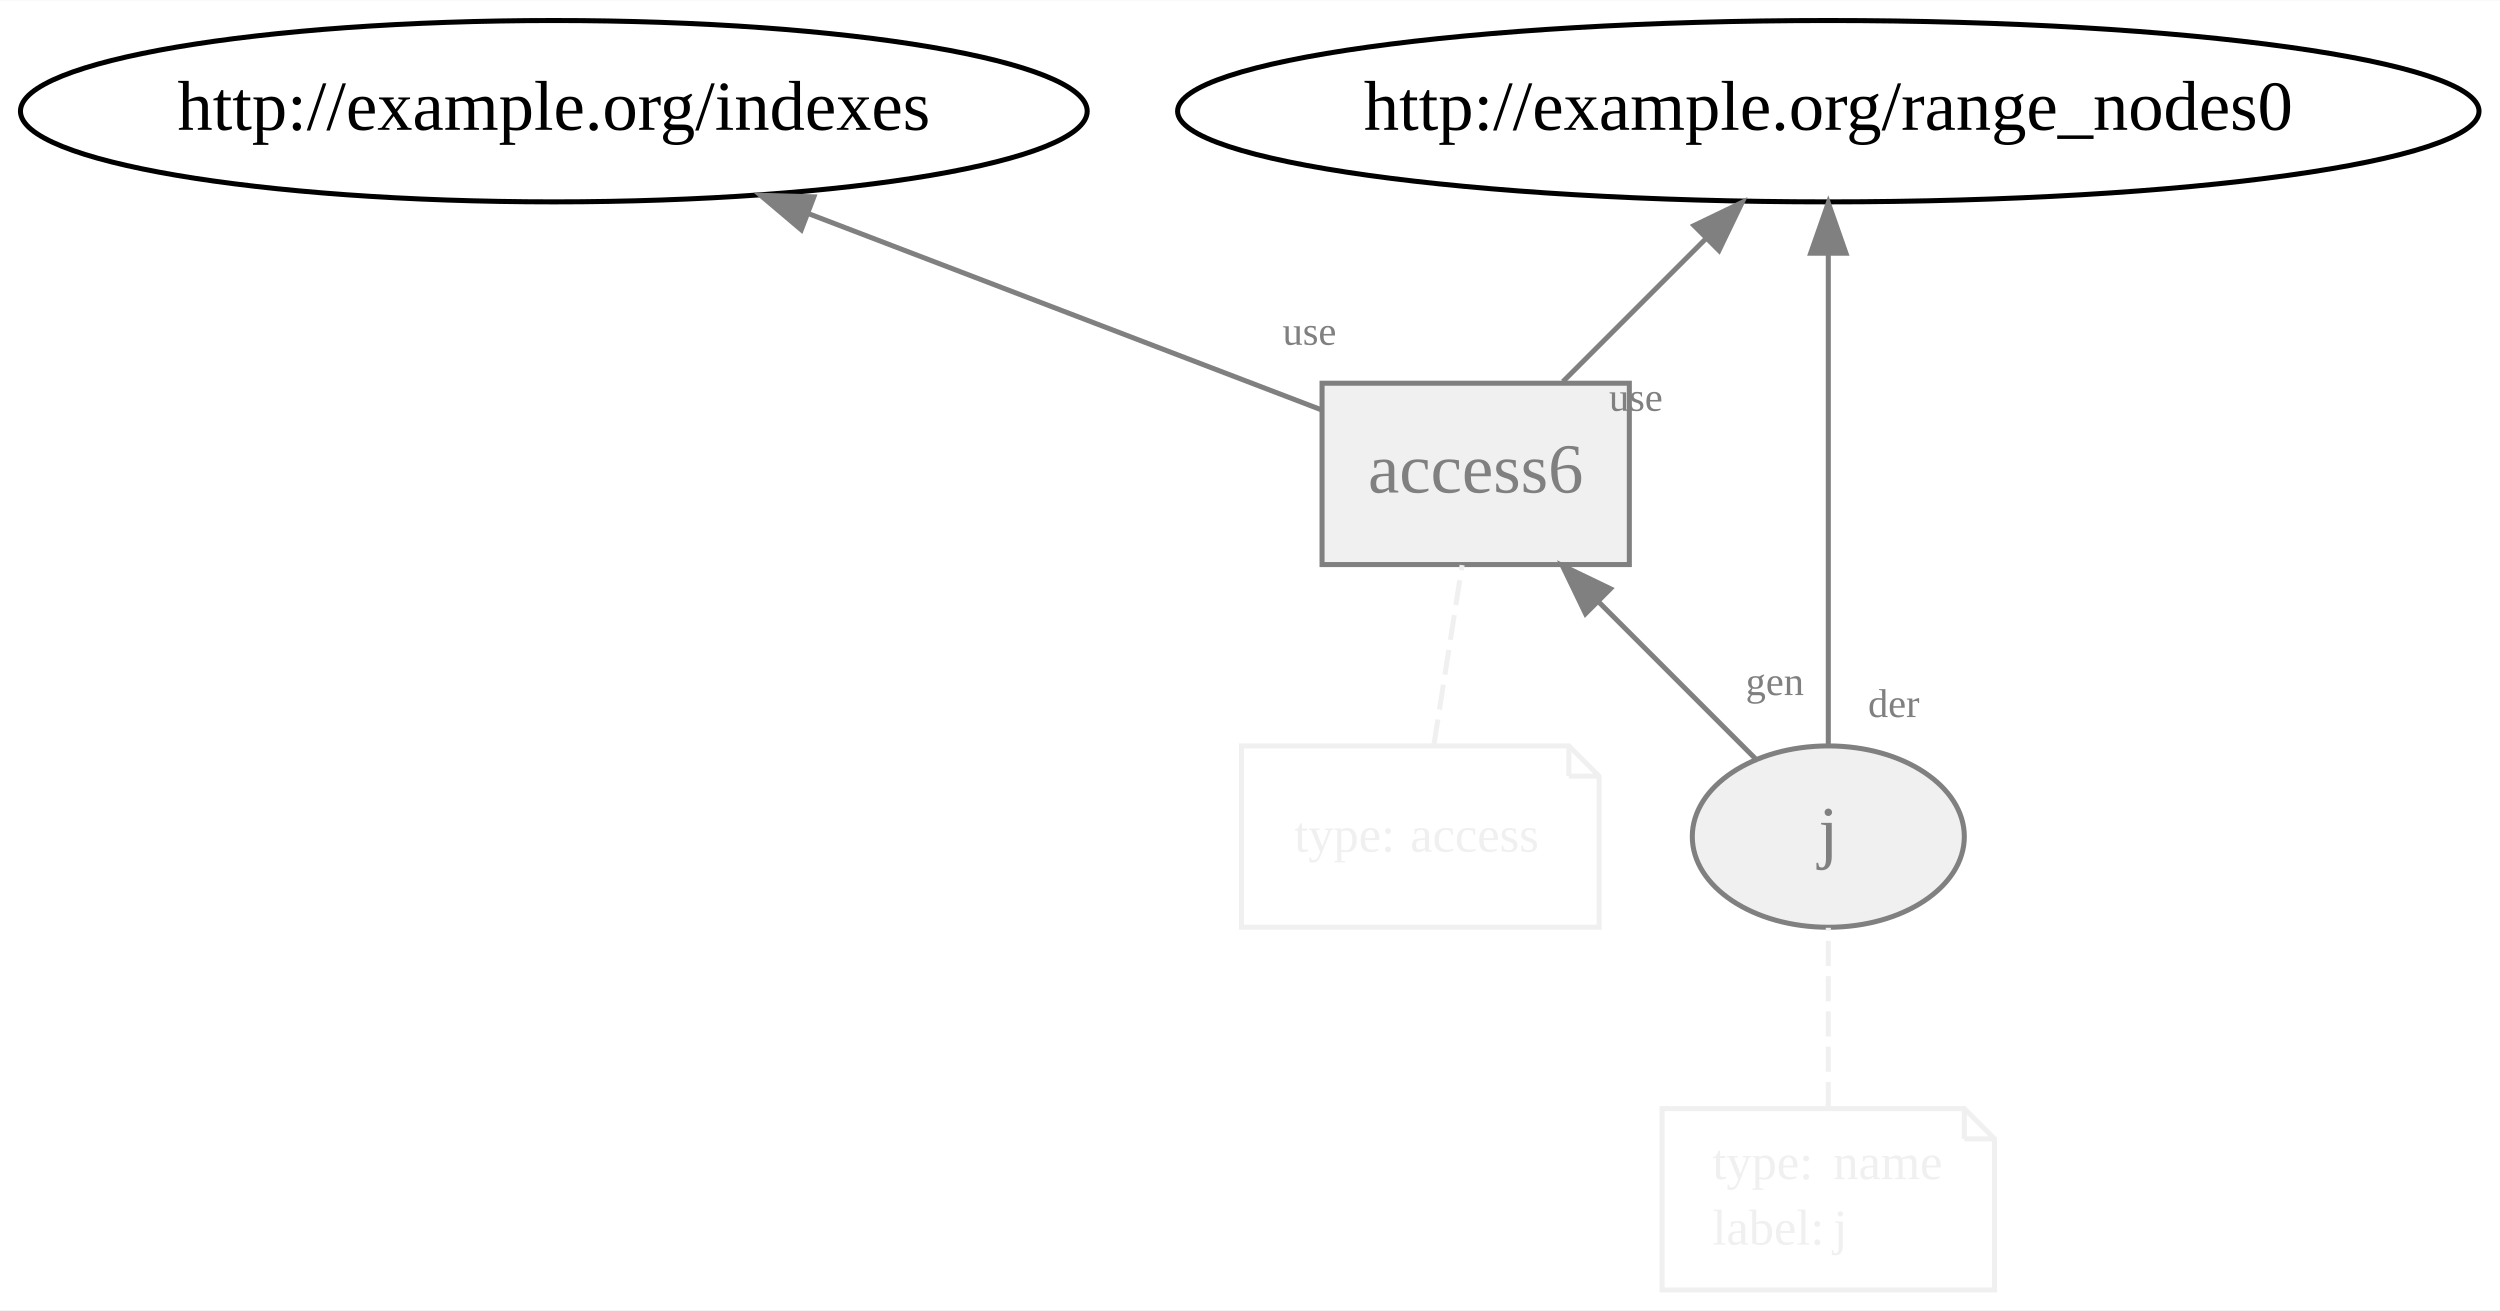
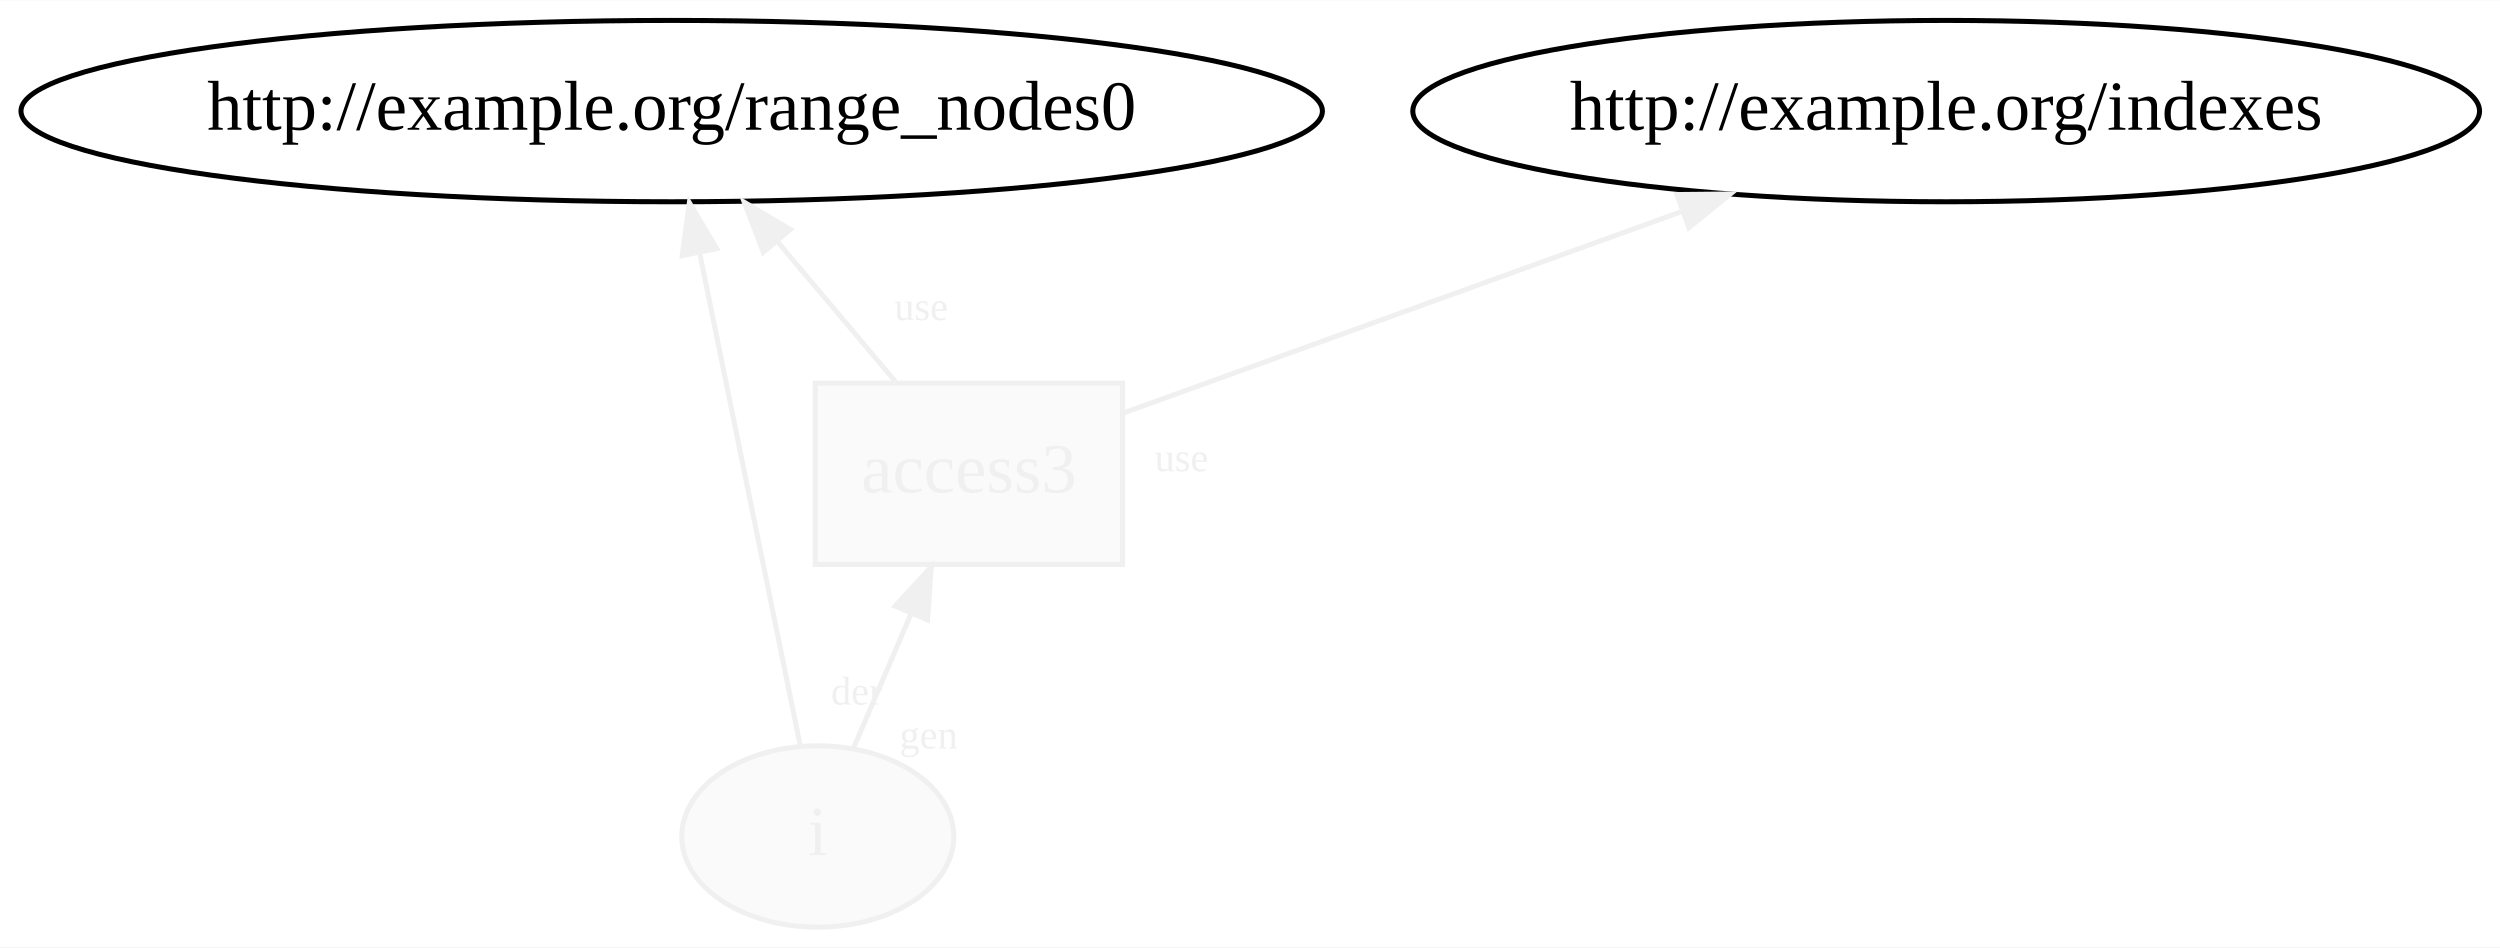
- <svg xmlns="http://www.w3.org/2000/svg" xmlns:xlink="http://www.w3.org/1999/xlink" width="496pt" height="260pt" viewBox="0.00 0.00 496.28 260.00">
-   <g id="graph0" class="graph" transform="scale(1 1) rotate(0) translate(4 256)">
-     <polygon fill="white" stroke="none" points="-4,4 -4,-256 492.279,-256 492.279,4 -4,4" />
+ <svg xmlns="http://www.w3.org/2000/svg" xmlns:xlink="http://www.w3.org/1999/xlink" width="496pt" height="188pt" viewBox="0.00 0.00 496.28 188.00">
+   <g id="graph0" class="graph" transform="scale(1 1) rotate(0) translate(4 184)">
+     <polygon fill="white" stroke="none" points="-4,4 -4,-184 492.279,-184 492.279,4 -4,4" />
    <g id="node1" class="node">
      <g id="a_node1">
-         <a xlink:href="http://example.org/j" xlink:title="j">
-           <ellipse fill="#f0f0f0" stroke="gray" cx="358.941" cy="-90" rx="27" ry="18" />
-           <text text-anchor="middle" x="358.941" y="-86.3" font-family="Times New Roman,serif" font-size="14.00" fill="gray">j</text>
+         <a xlink:href="http://example.org/i" xlink:title="i">
+           <ellipse fill="#fafafa" stroke="#f0f0f0" cx="158.339" cy="-18" rx="27" ry="18" />
+           <text text-anchor="middle" x="158.339" y="-14.3" font-family="Times New Roman,serif" font-size="14.00" fill="#f0f0f0">i</text>
        </a>
      </g>
    </g>
-     <g id="node3" class="node">
-       <g id="a_node3">
-         <a xlink:href="http://example.org/access6" xlink:title="access6">
-           <polygon fill="#f0f0f0" stroke="gray" points="319.441,-180 258.441,-180 258.441,-144 319.441,-144 319.441,-180" />
-           <text text-anchor="middle" x="288.941" y="-158.3" font-family="Times New Roman,serif" font-size="14.00" fill="gray">access6</text>
+     <g id="node2" class="node">
+       <g id="a_node2">
+         <a xlink:href="http://example.org/access3" xlink:title="access3">
+           <polygon fill="#fafafa" stroke="#f0f0f0" points="218.839,-108 157.839,-108 157.839,-72 218.839,-72 218.839,-108" />
+           <text text-anchor="middle" x="188.339" y="-86.3" font-family="Times New Roman,serif" font-size="14.00" fill="#f0f0f0">access3</text>
        </a>
      </g>
    </g>
-     <g id="edge5" class="edge">
-       <path fill="none" stroke="gray" d="M344.437,-105.504C335.478,-114.462 323.754,-126.187 313.391,-136.55" />
-       <polygon fill="gray" stroke="gray" points="310.741,-134.25 306.144,-143.796 315.69,-139.2 310.741,-134.25" />
-       <text text-anchor="middle" x="348.319" y="-118.093" font-family="Times New Roman,serif" font-size="8.00" fill="gray">gen</text>
+     <g id="edge3" class="edge">
+       <path fill="none" stroke="#f0f0f0" d="M165.448,-35.589C168.858,-43.546 173.029,-53.278 176.872,-62.244" />
+       <polygon fill="#f0f0f0" stroke="#f0f0f0" points="173.705,-63.74 180.861,-71.553 180.139,-60.983 173.705,-63.74" />
+       <text text-anchor="middle" x="180.343" y="-35.465" font-family="Times New Roman,serif" font-size="8.00" fill="#f0f0f0">gen</text>
    </g>
-     <g id="node5" class="node">
-       <ellipse fill="none" stroke="black" cx="358.941" cy="-234" rx="129.177" ry="18" />
-       <text text-anchor="middle" x="358.941" y="-230.3" font-family="Times New Roman,serif" font-size="14.00">http://example.org/range_nodes0</text>
+     <g id="node3" class="node">
+       <ellipse fill="none" stroke="black" cx="129.339" cy="-162" rx="129.177" ry="18" />
+       <text text-anchor="middle" x="129.339" y="-158.3" font-family="Times New Roman,serif" font-size="14.00">http://example.org/range_nodes0</text>
+     </g>
+     <g id="edge2" class="edge">
+       <path fill="none" stroke="#f0f0f0" d="M154.84,-36.129C149.876,-60.436 140.738,-105.181 134.855,-133.987" />
+       <polygon fill="#f0f0f0" stroke="#f0f0f0" points="131.421,-133.313 132.849,-143.811 138.279,-134.713 131.421,-133.313" />
+       <text text-anchor="middle" x="166.067" y="-44.176" font-family="Times New Roman,serif" font-size="8.00" fill="#f0f0f0">der</text>
+     </g>
+     <g id="edge1" class="edge">
+       <path fill="none" stroke="#f0f0f0" d="M173.754,-108.303C166.681,-116.695 158.055,-126.93 150.293,-136.139" />
+       <polygon fill="#f0f0f0" stroke="#f0f0f0" points="147.524,-133.994 143.755,-143.896 152.876,-138.505 147.524,-133.994" />
+       <text text-anchor="middle" x="178.854" y="-120.51" font-family="Times New Roman,serif" font-size="8.00" fill="#f0f0f0">use</text>
+     </g>
+     <g id="node4" class="node">
+       <ellipse fill="none" stroke="black" cx="382.339" cy="-162" rx="105.881" ry="18" />
+       <text text-anchor="middle" x="382.339" y="-158.3" font-family="Times New Roman,serif" font-size="14.00">http://example.org/indexes</text>
    </g>
    <g id="edge4" class="edge">
-       <path fill="none" stroke="gray" d="M358.941,-108.129C358.941,-132.33 358.941,-176.789 358.941,-205.607" />
-       <polygon fill="gray" stroke="gray" points="355.441,-205.811 358.941,-215.811 362.441,-205.811 355.441,-205.811" />
-       <text text-anchor="middle" x="371.931" y="-113.729" font-family="Times New Roman,serif" font-size="8.00" fill="gray">der</text>
-     </g>
-     <g id="node2" class="node">
-       <polygon fill="none" stroke="#f0f0f0" points="385.941,-36 325.941,-36 325.941,-0 391.941,-0 391.941,-30 385.941,-36" />
-       <polyline fill="none" stroke="#f0f0f0" points="385.941,-36 385.941,-30 " />
-       <polyline fill="none" stroke="#f0f0f0" points="391.941,-30 385.941,-30 " />
-       <text text-anchor="start" x="335.941" y="-22" font-family="Times New Roman,serif" font-size="10.00" fill="#f0f0f0">type:</text>
-       <text text-anchor="start" x="359.941" y="-22" font-family="Times New Roman,serif" font-size="10.00" fill="#f0f0f0">name</text>
-       <text text-anchor="start" x="335.941" y="-9" font-family="Times New Roman,serif" font-size="10.00" fill="#f0f0f0">label:</text>
-       <text text-anchor="start" x="359.941" y="-9" font-family="Times New Roman,serif" font-size="10.00" fill="#f0f0f0">j</text>
-     </g>
-     <g id="edge1" class="edge">
-       <path fill="none" stroke="#f0f0f0" stroke-dasharray="5,2" d="M358.941,-36.303C358.941,-47.154 358.941,-61.083 358.941,-71.896" />
-     </g>
-     <g id="edge3" class="edge">
-       <path fill="none" stroke="gray" d="M306.244,-180.303C314.806,-188.865 325.284,-199.344 334.636,-208.696" />
-       <polygon fill="gray" stroke="gray" points="332.29,-211.299 341.836,-215.896 337.24,-206.35 332.29,-211.299" />
-       <text text-anchor="middle" x="320.733" y="-174.521" font-family="Times New Roman,serif" font-size="8.00" fill="gray">use</text>
-     </g>
-     <g id="node6" class="node">
-       <ellipse fill="none" stroke="black" cx="105.941" cy="-234" rx="105.881" ry="18" />
-       <text text-anchor="middle" x="105.941" y="-230.3" font-family="Times New Roman,serif" font-size="14.00">http://example.org/indexes</text>
-     </g>
-     <g id="edge6" class="edge">
-       <path fill="none" stroke="gray" d="M258.311,-174.716C230.528,-185.344 189.044,-201.212 156.373,-213.709" />
-       <polygon fill="gray" stroke="gray" points="155.067,-210.461 146.977,-217.303 157.568,-216.999 155.067,-210.461" />
-       <text text-anchor="middle" x="255.947" y="-187.629" font-family="Times New Roman,serif" font-size="8.00" fill="gray">use</text>
-     </g>
-     <g id="node4" class="node">
-       <polygon fill="none" stroke="#f0f0f0" points="307.441,-108 242.441,-108 242.441,-72 313.441,-72 313.441,-102 307.441,-108" />
-       <polyline fill="none" stroke="#f0f0f0" points="307.441,-108 307.441,-102 " />
-       <polyline fill="none" stroke="#f0f0f0" points="313.441,-102 307.441,-102 " />
-       <text text-anchor="start" x="252.941" y="-87" font-family="Times New Roman,serif" font-size="10.00" fill="#f0f0f0">type:</text>
-       <text text-anchor="start" x="275.941" y="-87" font-family="Times New Roman,serif" font-size="10.00" fill="#f0f0f0">access</text>
-     </g>
-     <g id="edge2" class="edge">
-       <path fill="none" stroke="#f0f0f0" stroke-dasharray="5,2" d="M280.66,-108.303C282.365,-119.154 284.554,-133.083 286.253,-143.896" />
+       <path fill="none" stroke="#f0f0f0" d="M219.078,-102.092C248.767,-112.804 294.318,-129.24 329.77,-142.032" />
+       <polygon fill="#f0f0f0" stroke="#f0f0f0" points="328.885,-145.433 339.479,-145.535 331.261,-138.849 328.885,-145.433" />
+       <text text-anchor="middle" x="230.542" y="-90.518" font-family="Times New Roman,serif" font-size="8.00" fill="#f0f0f0">use</text>
    </g>
  </g>
</svg>
